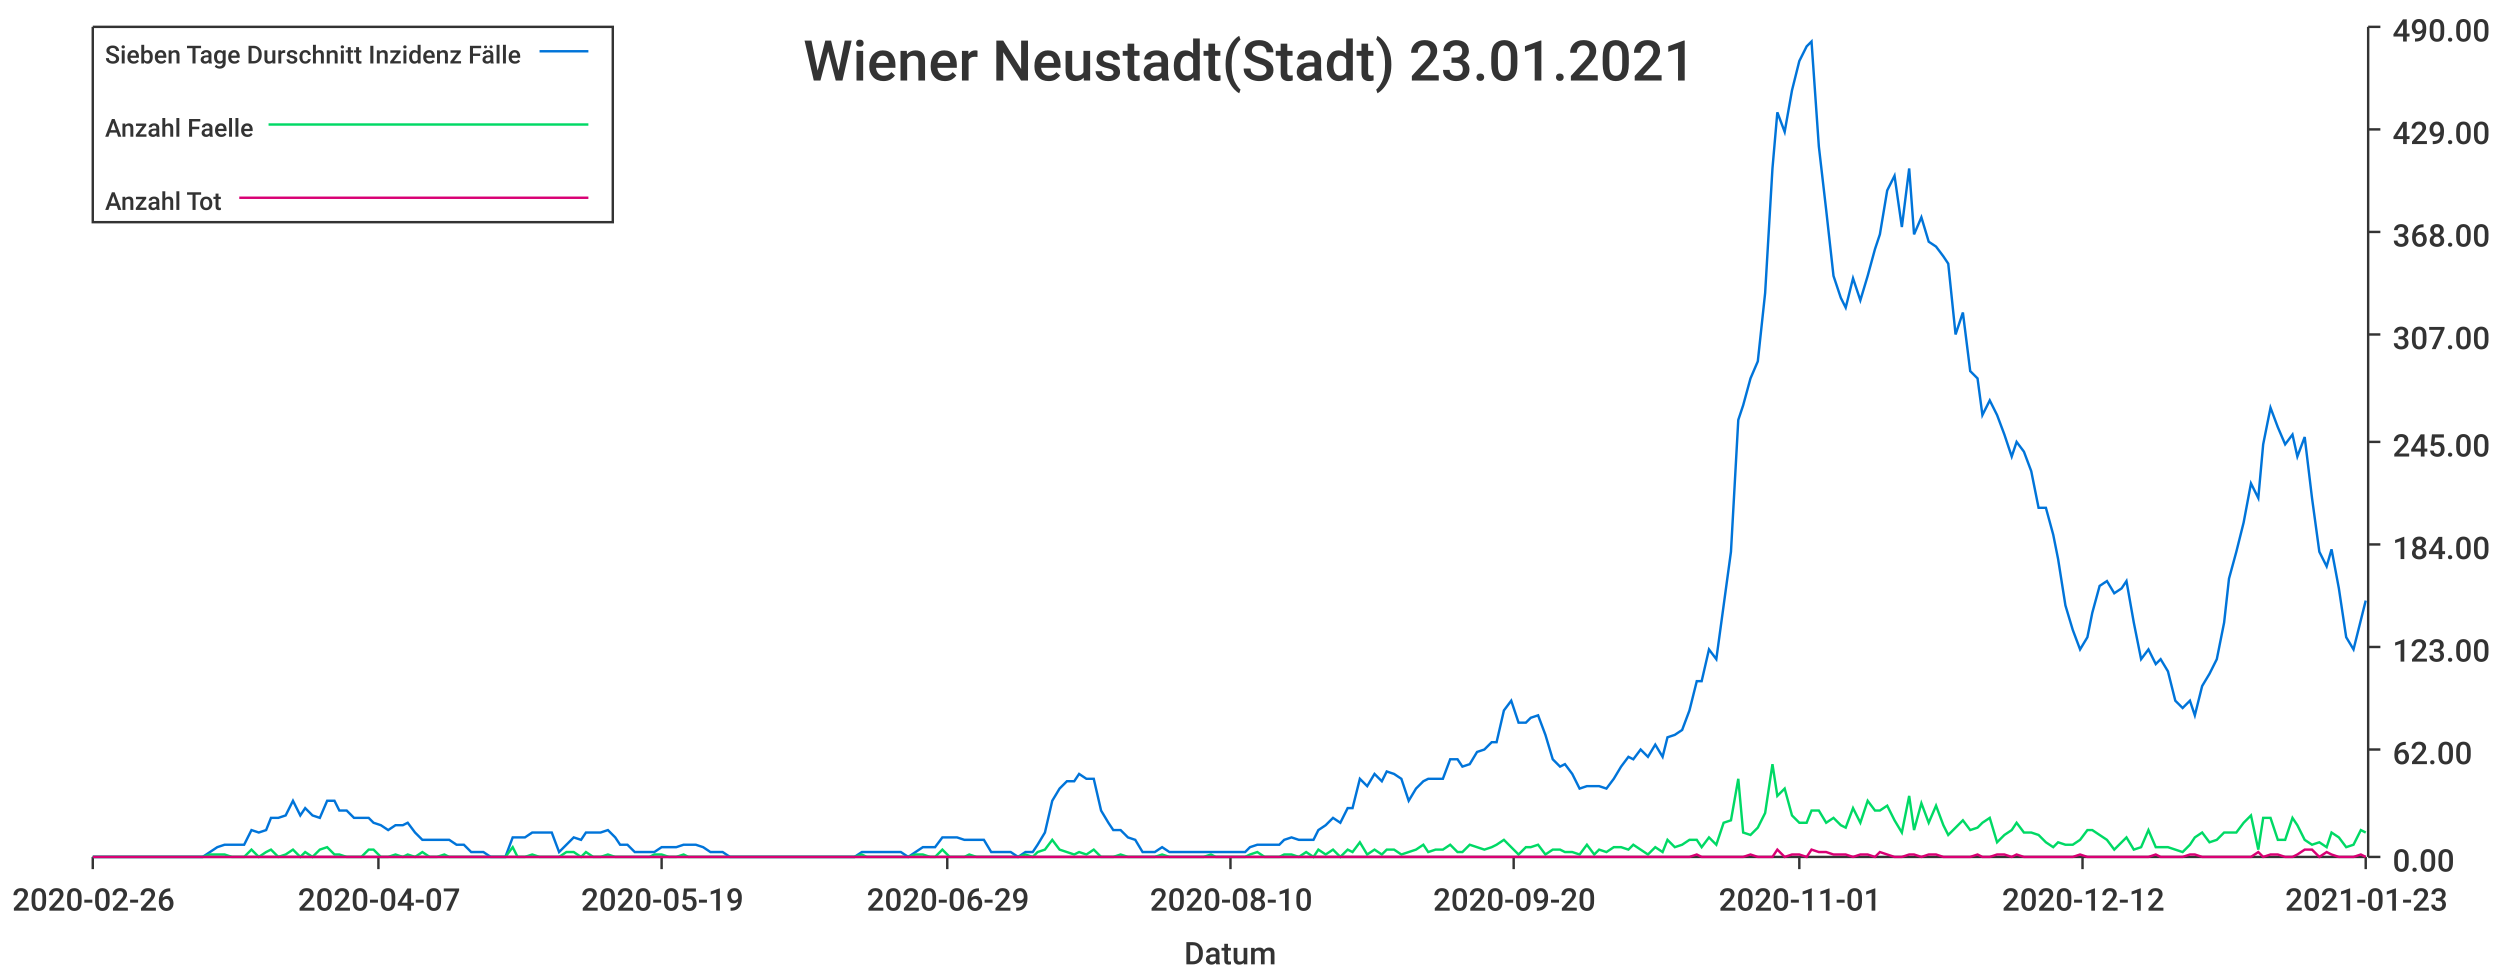
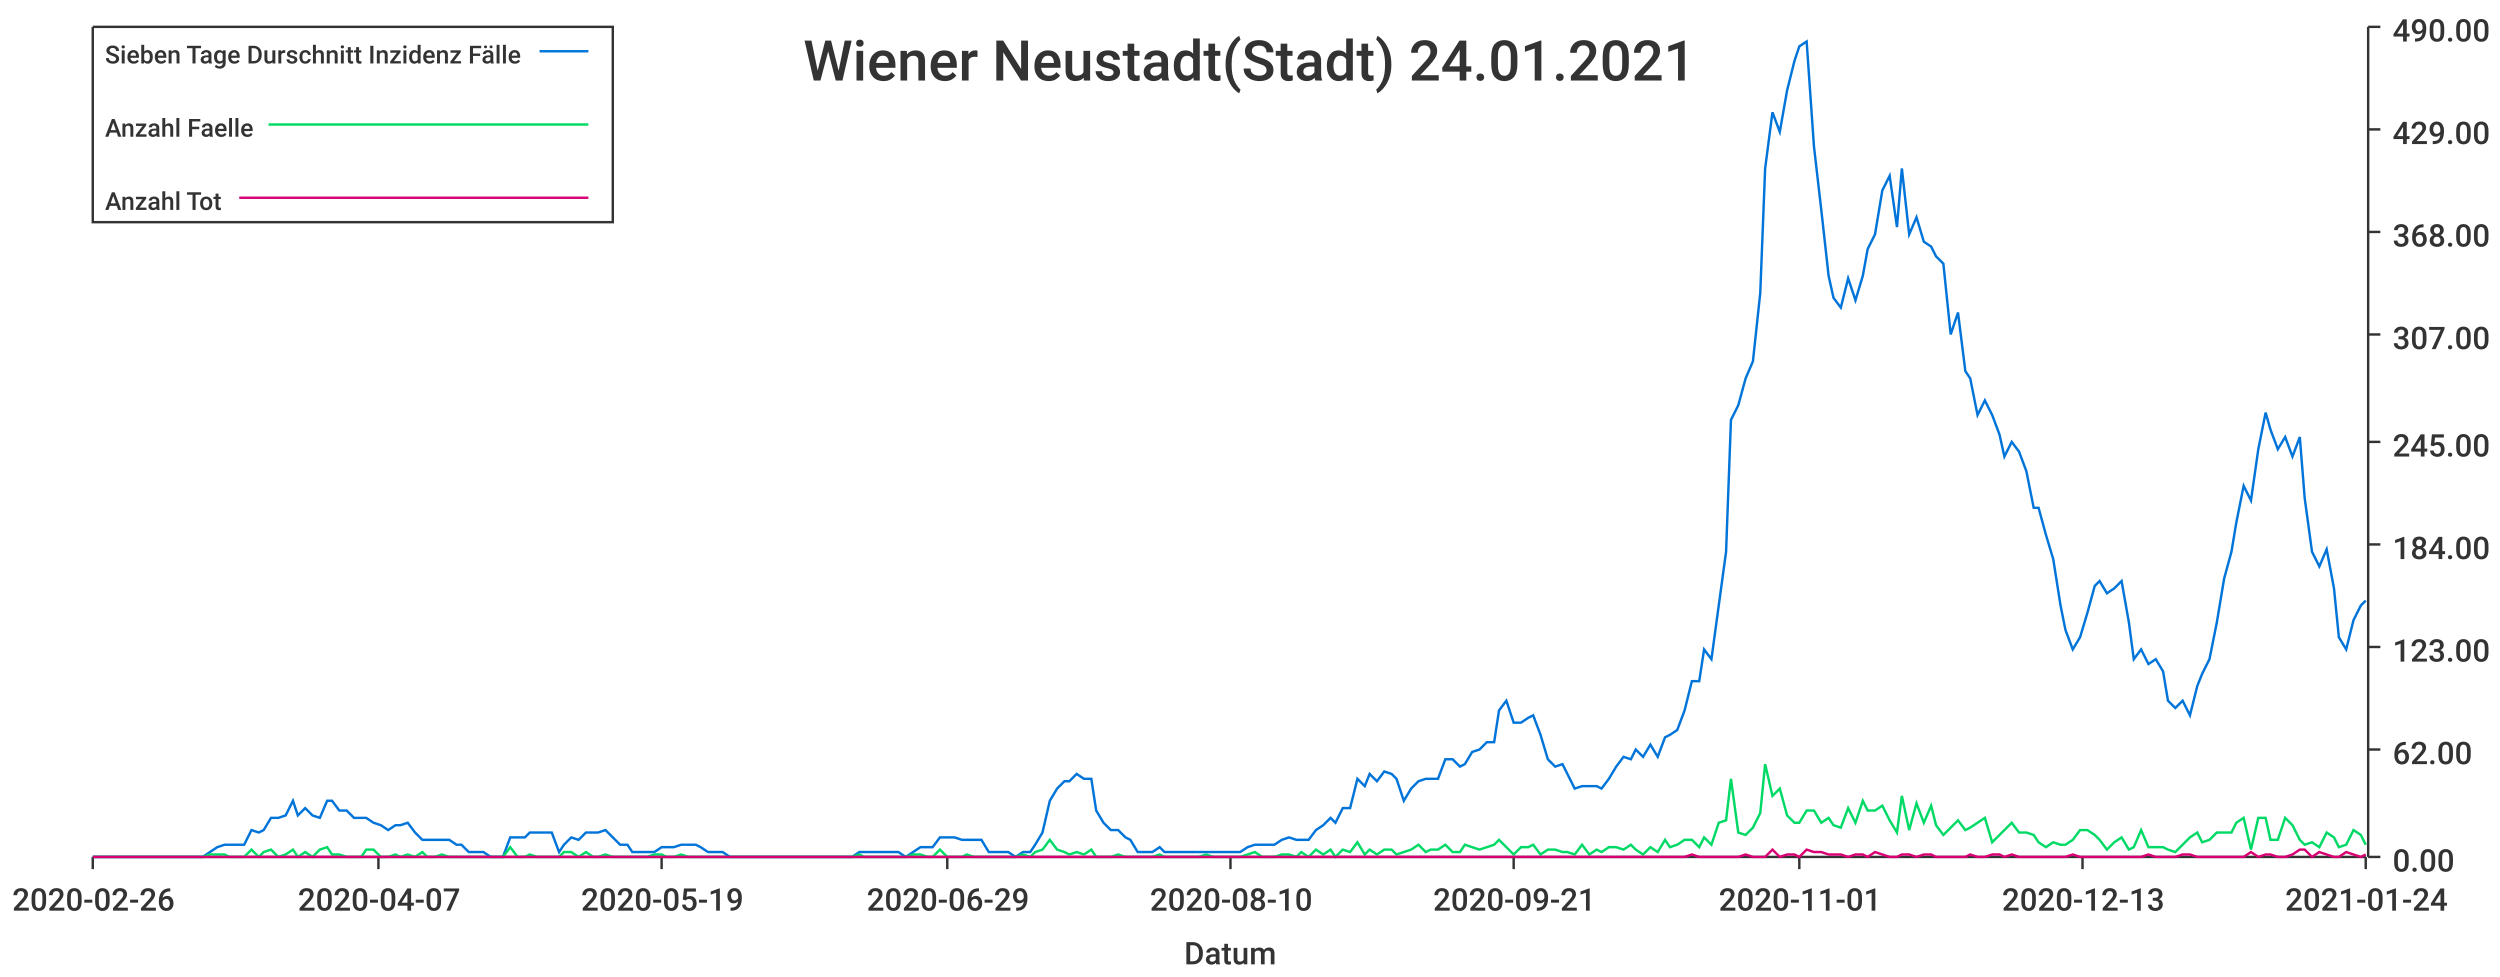
<svg xmlns="http://www.w3.org/2000/svg" width="1024" height="400">\n<path d="M 0 0 L 1024 0 L 1024 400 L 0 400 L 0 0" style="stroke-width:0;stroke:rgba(255,255,255,1.0);fill:rgba(255,255,255,1.0)" />
  <path d="M 38 11 L 969 11 L 969 351 L 38 351 L 38 11" style="stroke-width:0;stroke:rgba(255,255,255,1.0);fill:rgba(255,255,255,1.0)" />
  <path d="M 38 351 L 969 351" style="stroke-width:1;stroke:rgba(51,51,51,1.0);fill:none" />
  <path d="M 38 351 L 38 356" style="stroke-width:1;stroke:rgba(51,51,51,1.0);fill:none" />
  <text x="5" y="373" style="stroke-width:0;stroke:none;fill:rgba(51,51,51,1.0);font-size:12.8px;font-family:'Roboto Medium',sans-serif">2020-02-26</text>
  <path d="M 155 351 L 155 356" style="stroke-width:1;stroke:rgba(51,51,51,1.0);fill:none" />
  <text x="122" y="373" style="stroke-width:0;stroke:none;fill:rgba(51,51,51,1.0);font-size:12.8px;font-family:'Roboto Medium',sans-serif">2020-04-07</text>
  <path d="M 271 351 L 271 356" style="stroke-width:1;stroke:rgba(51,51,51,1.0);fill:none" />
  <text x="238" y="373" style="stroke-width:0;stroke:none;fill:rgba(51,51,51,1.0);font-size:12.8px;font-family:'Roboto Medium',sans-serif">2020-05-19</text>
  <path d="M 388 351 L 388 356" style="stroke-width:1;stroke:rgba(51,51,51,1.0);fill:none" />
  <text x="355" y="373" style="stroke-width:0;stroke:none;fill:rgba(51,51,51,1.0);font-size:12.8px;font-family:'Roboto Medium',sans-serif">2020-06-29</text>
  <path d="M 504 351 L 504 356" style="stroke-width:1;stroke:rgba(51,51,51,1.0);fill:none" />
  <text x="471" y="373" style="stroke-width:0;stroke:none;fill:rgba(51,51,51,1.0);font-size:12.8px;font-family:'Roboto Medium',sans-serif">2020-08-10</text>
  <path d="M 620 351 L 620 356" style="stroke-width:1;stroke:rgba(51,51,51,1.0);fill:none" />
-   <text x="587" y="373" style="stroke-width:0;stroke:none;fill:rgba(51,51,51,1.0);font-size:12.8px;font-family:'Roboto Medium',sans-serif">2020-09-20</text>
+   <text x="587" y="373" style="stroke-width:0;stroke:none;fill:rgba(51,51,51,1.0);font-size:12.8px;font-family:'Roboto Medium',sans-serif">2020-09-21</text>
  <path d="M 737 351 L 737 356" style="stroke-width:1;stroke:rgba(51,51,51,1.0);fill:none" />
  <text x="704" y="373" style="stroke-width:0;stroke:none;fill:rgba(51,51,51,1.0);font-size:12.8px;font-family:'Roboto Medium',sans-serif">2020-11-01</text>
  <path d="M 853 351 L 853 356" style="stroke-width:1;stroke:rgba(51,51,51,1.0);fill:none" />
-   <text x="820" y="373" style="stroke-width:0;stroke:none;fill:rgba(51,51,51,1.0);font-size:12.8px;font-family:'Roboto Medium',sans-serif">2020-12-12</text>
+   <text x="820" y="373" style="stroke-width:0;stroke:none;fill:rgba(51,51,51,1.0);font-size:12.8px;font-family:'Roboto Medium',sans-serif">2020-12-13</text>
  <path d="M 969 351 L 969 356" style="stroke-width:1;stroke:rgba(51,51,51,1.0);fill:none" />
-   <text x="936" y="373" style="stroke-width:0;stroke:none;fill:rgba(51,51,51,1.0);font-size:12.8px;font-family:'Roboto Medium',sans-serif">2021-01-23</text>
+   <text x="936" y="373" style="stroke-width:0;stroke:none;fill:rgba(51,51,51,1.0);font-size:12.8px;font-family:'Roboto Medium',sans-serif">2021-01-24</text>
  <text x="485" y="395" style="stroke-width:0;stroke:none;fill:rgba(51,51,51,1.0);font-size:12.8px;font-family:'Roboto Medium',sans-serif">Datum</text>
  <path d="M 970 351 L 970 11" style="stroke-width:1;stroke:rgba(51,51,51,1.0);fill:none" />
  <path d="M 970 351 L 975 351" style="stroke-width:1;stroke:rgba(51,51,51,1.0);fill:none" />
  <text x="980" y="357" style="stroke-width:0;stroke:none;fill:rgba(51,51,51,1.0);font-size:12.8px;font-family:'Roboto Medium',sans-serif">0.00</text>
  <path d="M 970 307 L 975 307" style="stroke-width:1;stroke:rgba(51,51,51,1.0);fill:none" />
  <text x="980" y="313" style="stroke-width:0;stroke:none;fill:rgba(51,51,51,1.0);font-size:12.8px;font-family:'Roboto Medium',sans-serif">62.00</text>
  <path d="M 970 265 L 975 265" style="stroke-width:1;stroke:rgba(51,51,51,1.0);fill:none" />
  <text x="980" y="271" style="stroke-width:0;stroke:none;fill:rgba(51,51,51,1.0);font-size:12.8px;font-family:'Roboto Medium',sans-serif">123.00</text>
  <path d="M 970 223 L 975 223" style="stroke-width:1;stroke:rgba(51,51,51,1.0);fill:none" />
  <text x="980" y="229" style="stroke-width:0;stroke:none;fill:rgba(51,51,51,1.0);font-size:12.8px;font-family:'Roboto Medium',sans-serif">184.00</text>
  <path d="M 970 181 L 975 181" style="stroke-width:1;stroke:rgba(51,51,51,1.0);fill:none" />
  <text x="980" y="187" style="stroke-width:0;stroke:none;fill:rgba(51,51,51,1.0);font-size:12.8px;font-family:'Roboto Medium',sans-serif">245.00</text>
  <path d="M 970 137 L 975 137" style="stroke-width:1;stroke:rgba(51,51,51,1.0);fill:none" />
  <text x="980" y="143" style="stroke-width:0;stroke:none;fill:rgba(51,51,51,1.0);font-size:12.8px;font-family:'Roboto Medium',sans-serif">307.00</text>
  <path d="M 970 95 L 975 95" style="stroke-width:1;stroke:rgba(51,51,51,1.0);fill:none" />
  <text x="980" y="101" style="stroke-width:0;stroke:none;fill:rgba(51,51,51,1.0);font-size:12.8px;font-family:'Roboto Medium',sans-serif">368.00</text>
  <path d="M 970 53 L 975 53" style="stroke-width:1;stroke:rgba(51,51,51,1.0);fill:none" />
  <text x="980" y="59" style="stroke-width:0;stroke:none;fill:rgba(51,51,51,1.0);font-size:12.8px;font-family:'Roboto Medium',sans-serif">429.00</text>
  <path d="M 970 11 L 975 11" style="stroke-width:1;stroke:rgba(51,51,51,1.0);fill:none" />
  <text x="980" y="17" style="stroke-width:0;stroke:none;fill:rgba(51,51,51,1.0);font-size:12.8px;font-family:'Roboto Medium',sans-serif">490.00</text>
-   <path d="M 38 351 L 41 351 L 44 351 L 47 351 L 50 351 L 53 351 L 55 351 L 58 351 L 61 351 L 64 351 L 67 351 L 69 351 L 72 351 L 75 351 L 78 351 L 81 351 L 83 351 L 86 349 L 89 347 L 92 346 L 95 346 L 97 346 L 100 346 L 103 340 L 106 341 L 109 340 L 111 335 L 114 335 L 117 334 L 120 328 L 123 334 L 125 331 L 128 334 L 131 335 L 134 328 L 137 328 L 139 332 L 142 332 L 145 335 L 148 335 L 151 335 L 153 337 L 156 338 L 159 340 L 162 338 L 165 338 L 167 337 L 170 341 L 173 344 L 176 344 L 179 344 L 182 344 L 184 344 L 187 346 L 190 346 L 193 349 L 196 349 L 198 349 L 201 351 L 204 351 L 207 351 L 210 343 L 212 343 L 215 343 L 218 341 L 221 341 L 224 341 L 226 341 L 229 349 L 232 346 L 235 343 L 238 344 L 240 341 L 243 341 L 246 341 L 249 340 L 252 343 L 254 346 L 257 346 L 260 349 L 263 349 L 266 349 L 268 349 L 271 347 L 274 347 L 277 347 L 280 346 L 282 346 L 285 346 L 288 347 L 291 349 L 294 349 L 296 349 L 299 351 L 302 351 L 305 351 L 308 351 L 311 351 L 313 351 L 316 351 L 319 351 L 322 351 L 325 351 L 327 351 L 330 351 L 333 351 L 336 351 L 339 351 L 341 351 L 344 351 L 347 351 L 350 351 L 353 349 L 355 349 L 358 349 L 361 349 L 364 349 L 367 349 L 369 349 L 372 351 L 375 349 L 378 347 L 381 347 L 383 347 L 386 343 L 389 343 L 392 343 L 395 344 L 397 344 L 400 344 L 403 344 L 406 349 L 409 349 L 411 349 L 414 349 L 417 351 L 420 349 L 423 349 L 425 346 L 428 341 L 431 328 L 434 323 L 437 320 L 440 320 L 442 317 L 445 319 L 448 319 L 451 332 L 454 337 L 456 340 L 459 340 L 462 343 L 465 344 L 468 349 L 470 349 L 473 349 L 476 347 L 479 349 L 482 349 L 484 349 L 487 349 L 490 349 L 493 349 L 496 349 L 498 349 L 501 349 L 504 349 L 507 349 L 510 349 L 512 347 L 515 346 L 518 346 L 521 346 L 524 346 L 526 344 L 529 343 L 532 344 L 535 344 L 538 344 L 540 340 L 543 338 L 546 335 L 549 337 L 552 331 L 554 331 L 557 319 L 560 322 L 563 317 L 566 320 L 568 316 L 571 317 L 574 319 L 577 328 L 580 323 L 583 320 L 585 319 L 588 319 L 591 319 L 594 311 L 597 311 L 599 314 L 602 313 L 605 308 L 608 307 L 611 304 L 613 304 L 616 291 L 619 287 L 622 296 L 625 296 L 627 294 L 630 293 L 633 301 L 636 311 L 639 314 L 641 313 L 644 317 L 647 323 L 650 322 L 653 322 L 655 322 L 658 323 L 661 319 L 664 314 L 667 310 L 669 311 L 672 307 L 675 310 L 678 305 L 681 310 L 683 302 L 686 301 L 689 299 L 692 291 L 695 279 L 697 279 L 700 266 L 703 270 L 706 248 L 709 226 L 712 172 L 714 166 L 717 155 L 720 148 L 723 120 L 726 69 L 728 46 L 731 54 L 734 37 L 737 25 L 740 19 L 742 17 L 745 60 L 748 86 L 751 113 L 754 122 L 756 126 L 759 114 L 762 123 L 765 113 L 768 102 L 770 96 L 773 78 L 776 72 L 779 93 L 782 69 L 784 96 L 787 89 L 790 99 L 793 101 L 796 105 L 798 108 L 801 137 L 804 128 L 807 152 L 810 155 L 812 170 L 815 164 L 818 170 L 821 178 L 824 187 L 826 181 L 829 185 L 832 193 L 835 208 L 838 208 L 841 219 L 843 229 L 846 248 L 849 258 L 852 266 L 855 261 L 857 251 L 860 240 L 863 238 L 866 243 L 869 241 L 871 238 L 874 255 L 877 270 L 880 266 L 883 272 L 885 270 L 888 275 L 891 287 L 894 290 L 897 287 L 899 293 L 902 281 L 905 276 L 908 270 L 911 255 L 913 237 L 916 226 L 919 214 L 922 198 L 925 204 L 927 182 L 930 167 L 933 175 L 936 182 L 939 178 L 941 187 L 944 179 L 947 204 L 950 226 L 953 232 L 955 225 L 958 241 L 961 261 L 964 266 L 967 254 L 969 246" style="stroke-width:1;stroke:rgba(0,116,217,1.0);fill:none" />
-   <path d="M 38 351 L 41 351 L 44 351 L 47 351 L 50 351 L 53 351 L 55 351 L 58 351 L 61 351 L 64 351 L 67 351 L 69 351 L 72 351 L 75 351 L 78 351 L 81 351 L 83 351 L 86 350 L 89 350 L 92 350 L 95 351 L 97 351 L 100 351 L 103 348 L 106 351 L 109 349 L 111 348 L 114 351 L 117 350 L 120 348 L 123 351 L 125 349 L 128 351 L 131 348 L 134 347 L 137 350 L 139 350 L 142 351 L 145 351 L 148 351 L 151 348 L 153 348 L 156 351 L 159 351 L 162 350 L 165 351 L 167 350 L 170 351 L 173 349 L 176 351 L 179 351 L 182 350 L 184 351 L 187 351 L 190 351 L 193 351 L 196 351 L 198 351 L 201 351 L 204 351 L 207 351 L 210 347 L 212 351 L 215 351 L 218 350 L 221 351 L 224 351 L 226 351 L 229 351 L 232 349 L 235 349 L 238 351 L 240 349 L 243 351 L 246 351 L 249 350 L 252 351 L 254 351 L 257 351 L 260 351 L 263 351 L 266 351 L 268 350 L 271 350 L 274 351 L 277 351 L 280 350 L 282 351 L 285 351 L 288 351 L 291 351 L 294 351 L 296 351 L 299 351 L 302 351 L 305 351 L 308 351 L 311 351 L 313 351 L 316 351 L 319 351 L 322 351 L 325 351 L 327 351 L 330 351 L 333 351 L 336 351 L 339 351 L 341 351 L 344 351 L 347 351 L 350 351 L 353 350 L 355 351 L 358 351 L 361 351 L 364 351 L 367 351 L 369 351 L 372 351 L 375 350 L 378 350 L 381 351 L 383 351 L 386 348 L 389 351 L 392 351 L 395 351 L 397 350 L 400 351 L 403 351 L 406 351 L 409 351 L 411 351 L 414 351 L 417 351 L 420 350 L 423 351 L 425 349 L 428 348 L 431 344 L 434 348 L 437 349 L 440 350 L 442 349 L 445 350 L 448 348 L 451 351 L 454 351 L 456 351 L 459 350 L 462 351 L 465 351 L 468 351 L 470 351 L 473 351 L 476 350 L 479 351 L 482 351 L 484 351 L 487 351 L 490 351 L 493 351 L 496 350 L 498 351 L 501 351 L 504 351 L 507 351 L 510 351 L 512 350 L 515 349 L 518 351 L 521 351 L 524 351 L 526 350 L 529 350 L 532 351 L 535 349 L 538 351 L 540 348 L 543 350 L 546 348 L 549 351 L 552 348 L 554 349 L 557 345 L 560 350 L 563 348 L 566 350 L 568 348 L 571 348 L 574 350 L 577 349 L 580 348 L 583 346 L 585 349 L 588 348 L 591 348 L 594 346 L 597 349 L 599 349 L 602 346 L 605 347 L 608 348 L 611 347 L 613 346 L 616 344 L 619 347 L 622 350 L 625 347 L 627 347 L 630 346 L 633 350 L 636 348 L 639 348 L 641 349 L 644 349 L 647 350 L 650 346 L 653 350 L 655 348 L 658 349 L 661 347 L 664 347 L 667 348 L 669 346 L 672 348 L 675 350 L 678 347 L 681 349 L 683 344 L 686 347 L 689 346 L 692 344 L 695 344 L 697 347 L 700 343 L 703 346 L 706 337 L 709 336 L 712 319 L 714 341 L 717 342 L 720 339 L 723 333 L 726 313 L 728 326 L 731 323 L 734 334 L 737 337 L 740 337 L 742 332 L 745 332 L 748 337 L 751 335 L 754 338 L 756 339 L 759 331 L 762 337 L 765 328 L 768 332 L 770 332 L 773 330 L 776 336 L 779 341 L 782 326 L 784 340 L 787 329 L 790 337 L 793 330 L 796 338 L 798 342 L 801 339 L 804 336 L 807 340 L 810 339 L 812 337 L 815 335 L 818 345 L 821 342 L 824 340 L 826 337 L 829 341 L 832 341 L 835 342 L 838 345 L 841 347 L 843 345 L 846 346 L 849 346 L 852 344 L 855 340 L 857 340 L 860 342 L 863 344 L 866 348 L 869 345 L 871 343 L 874 348 L 877 347 L 880 340 L 883 347 L 885 347 L 888 347 L 891 348 L 894 349 L 897 346 L 899 343 L 902 341 L 905 345 L 908 344 L 911 341 L 913 341 L 916 341 L 919 337 L 922 334 L 925 348 L 927 335 L 930 335 L 933 344 L 936 344 L 939 335 L 941 338 L 944 344 L 947 346 L 950 345 L 953 347 L 955 341 L 958 343 L 961 347 L 964 346 L 967 340 L 969 341" style="stroke-width:1;stroke:rgba(0,217,101,1.0);fill:none" />
-   <path d="M 38 351 L 41 351 L 44 351 L 47 351 L 50 351 L 53 351 L 55 351 L 58 351 L 61 351 L 64 351 L 67 351 L 69 351 L 72 351 L 75 351 L 78 351 L 81 351 L 83 351 L 86 351 L 89 351 L 92 351 L 95 351 L 97 351 L 100 351 L 103 351 L 106 351 L 109 351 L 111 351 L 114 351 L 117 351 L 120 351 L 123 351 L 125 351 L 128 351 L 131 351 L 134 351 L 137 351 L 139 351 L 142 351 L 145 351 L 148 351 L 151 351 L 153 351 L 156 351 L 159 351 L 162 351 L 165 351 L 167 351 L 170 351 L 173 351 L 176 351 L 179 351 L 182 351 L 184 351 L 187 351 L 190 351 L 193 351 L 196 351 L 198 351 L 201 351 L 204 351 L 207 351 L 210 351 L 212 351 L 215 351 L 218 351 L 221 351 L 224 351 L 226 351 L 229 351 L 232 351 L 235 351 L 238 351 L 240 351 L 243 351 L 246 351 L 249 351 L 252 351 L 254 351 L 257 351 L 260 351 L 263 351 L 266 351 L 268 351 L 271 351 L 274 351 L 277 351 L 280 351 L 282 351 L 285 351 L 288 351 L 291 351 L 294 351 L 296 351 L 299 351 L 302 351 L 305 351 L 308 351 L 311 351 L 313 351 L 316 351 L 319 351 L 322 351 L 325 351 L 327 351 L 330 351 L 333 351 L 336 351 L 339 351 L 341 351 L 344 351 L 347 351 L 350 351 L 353 351 L 355 351 L 358 351 L 361 351 L 364 351 L 367 351 L 369 351 L 372 351 L 375 351 L 378 351 L 381 351 L 383 351 L 386 351 L 389 351 L 392 351 L 395 351 L 397 351 L 400 351 L 403 351 L 406 351 L 409 351 L 411 351 L 414 351 L 417 351 L 420 351 L 423 351 L 425 351 L 428 351 L 431 351 L 434 351 L 437 351 L 440 351 L 442 351 L 445 351 L 448 351 L 451 351 L 454 351 L 456 351 L 459 351 L 462 351 L 465 351 L 468 351 L 470 351 L 473 351 L 476 351 L 479 351 L 482 351 L 484 351 L 487 351 L 490 351 L 493 351 L 496 351 L 498 351 L 501 351 L 504 351 L 507 351 L 510 351 L 512 351 L 515 351 L 518 351 L 521 351 L 524 351 L 526 351 L 529 351 L 532 351 L 535 351 L 538 351 L 540 351 L 543 351 L 546 351 L 549 351 L 552 351 L 554 351 L 557 351 L 560 351 L 563 351 L 566 351 L 568 351 L 571 351 L 574 351 L 577 351 L 580 351 L 583 351 L 585 351 L 588 351 L 591 351 L 594 351 L 597 351 L 599 351 L 602 351 L 605 351 L 608 351 L 611 351 L 613 351 L 616 351 L 619 351 L 622 351 L 625 351 L 627 351 L 630 351 L 633 351 L 636 351 L 639 351 L 641 351 L 644 351 L 647 351 L 650 351 L 653 351 L 655 351 L 658 351 L 661 351 L 664 351 L 667 351 L 669 351 L 672 351 L 675 351 L 678 351 L 681 351 L 683 351 L 686 351 L 689 351 L 692 351 L 695 350 L 697 351 L 700 351 L 703 351 L 706 351 L 709 351 L 712 351 L 714 351 L 717 350 L 720 351 L 723 351 L 726 351 L 728 348 L 731 351 L 734 350 L 737 350 L 740 351 L 742 348 L 745 349 L 748 349 L 751 350 L 754 350 L 756 350 L 759 351 L 762 350 L 765 350 L 768 351 L 770 349 L 773 350 L 776 351 L 779 351 L 782 350 L 784 350 L 787 351 L 790 350 L 793 350 L 796 351 L 798 351 L 801 351 L 804 351 L 807 351 L 810 350 L 812 351 L 815 351 L 818 350 L 821 350 L 824 351 L 826 350 L 829 351 L 832 351 L 835 351 L 838 351 L 841 351 L 843 351 L 846 351 L 849 351 L 852 350 L 855 351 L 857 351 L 860 351 L 863 351 L 866 351 L 869 351 L 871 351 L 874 351 L 877 351 L 880 351 L 883 350 L 885 351 L 888 351 L 891 351 L 894 351 L 897 350 L 899 350 L 902 351 L 905 351 L 908 351 L 911 351 L 913 351 L 916 351 L 919 351 L 922 351 L 925 349 L 927 351 L 930 350 L 933 350 L 936 351 L 939 351 L 941 350 L 944 348 L 947 348 L 950 351 L 953 349 L 955 350 L 958 351 L 961 351 L 964 351 L 967 350 L 969 351" style="stroke-width:1;stroke:rgba(217,0,116,1.0);fill:none" />
-   <text x="329" y="33" style="stroke-width:0;stroke:none;fill:rgba(51,51,51,1.0);font-size:23.0px;font-family:'Roboto Medium',sans-serif">Wiener Neustadt(Stadt) 23.01.2021</text>
+   <path d="M 38 351 L 41 351 L 44 351 L 47 351 L 50 351 L 52 351 L 55 351 L 58 351 L 61 351 L 64 351 L 66 351 L 69 351 L 72 351 L 75 351 L 78 351 L 80 351 L 83 351 L 86 349 L 89 347 L 92 346 L 94 346 L 97 346 L 100 346 L 103 340 L 106 341 L 108 340 L 111 335 L 114 335 L 117 334 L 120 328 L 122 334 L 125 331 L 128 334 L 131 335 L 134 328 L 136 328 L 139 332 L 142 332 L 145 335 L 148 335 L 150 335 L 153 337 L 156 338 L 159 340 L 162 338 L 164 338 L 167 337 L 170 341 L 173 344 L 175 344 L 178 344 L 181 344 L 184 344 L 187 346 L 189 346 L 192 349 L 195 349 L 198 349 L 201 351 L 203 351 L 206 351 L 209 343 L 212 343 L 215 343 L 217 341 L 220 341 L 223 341 L 226 341 L 229 349 L 231 346 L 234 343 L 237 344 L 240 341 L 243 341 L 245 341 L 248 340 L 251 343 L 254 346 L 257 346 L 259 349 L 262 349 L 265 349 L 268 349 L 271 347 L 273 347 L 276 347 L 279 346 L 282 346 L 285 346 L 287 347 L 290 349 L 293 349 L 296 349 L 299 351 L 301 351 L 304 351 L 307 351 L 310 351 L 312 351 L 315 351 L 318 351 L 321 351 L 324 351 L 326 351 L 329 351 L 332 351 L 335 351 L 338 351 L 340 351 L 343 351 L 346 351 L 349 351 L 352 349 L 354 349 L 357 349 L 360 349 L 363 349 L 366 349 L 368 349 L 371 351 L 374 349 L 377 347 L 380 347 L 382 347 L 385 343 L 388 343 L 391 343 L 394 344 L 396 344 L 399 344 L 402 344 L 405 349 L 408 349 L 410 349 L 413 349 L 416 351 L 419 349 L 422 349 L 424 346 L 427 341 L 430 328 L 433 323 L 436 320 L 438 320 L 441 317 L 444 319 L 447 319 L 449 332 L 452 337 L 455 340 L 458 340 L 461 343 L 463 344 L 466 349 L 469 349 L 472 349 L 475 347 L 477 349 L 480 349 L 483 349 L 486 349 L 489 349 L 491 349 L 494 349 L 497 349 L 500 349 L 503 349 L 505 349 L 508 349 L 511 347 L 514 346 L 517 346 L 519 346 L 522 346 L 525 344 L 528 343 L 531 344 L 533 344 L 536 344 L 539 340 L 542 338 L 545 335 L 547 337 L 550 331 L 553 331 L 556 319 L 559 322 L 561 317 L 564 320 L 567 316 L 570 317 L 572 319 L 575 328 L 578 323 L 581 320 L 584 319 L 586 319 L 589 319 L 592 311 L 595 311 L 598 314 L 600 313 L 603 308 L 606 307 L 609 304 L 612 304 L 614 291 L 617 287 L 620 296 L 623 296 L 626 294 L 628 293 L 631 301 L 634 311 L 637 314 L 640 313 L 642 317 L 645 323 L 648 322 L 651 322 L 654 322 L 656 323 L 659 319 L 662 314 L 665 310 L 668 311 L 670 307 L 673 310 L 676 305 L 679 310 L 682 302 L 684 301 L 687 299 L 690 291 L 693 279 L 696 279 L 698 266 L 701 270 L 704 248 L 707 226 L 709 172 L 712 166 L 715 155 L 718 148 L 721 120 L 723 69 L 726 46 L 729 54 L 732 37 L 735 25 L 737 19 L 740 17 L 743 60 L 746 86 L 749 113 L 751 122 L 754 126 L 757 114 L 760 123 L 763 113 L 765 102 L 768 96 L 771 78 L 774 72 L 777 93 L 779 69 L 782 96 L 785 89 L 788 99 L 791 101 L 793 105 L 796 108 L 799 137 L 802 128 L 805 152 L 807 155 L 810 170 L 813 164 L 816 170 L 819 178 L 821 187 L 824 181 L 827 185 L 830 193 L 833 208 L 835 208 L 838 219 L 841 229 L 844 248 L 846 258 L 849 266 L 852 261 L 855 251 L 858 240 L 860 238 L 863 243 L 866 241 L 869 238 L 872 255 L 874 270 L 877 266 L 880 272 L 883 270 L 886 275 L 888 287 L 891 290 L 894 287 L 897 293 L 900 281 L 902 276 L 905 270 L 908 255 L 911 237 L 914 226 L 916 214 L 919 199 L 922 205 L 925 184 L 928 169 L 930 176 L 933 184 L 936 179 L 939 187 L 942 179 L 944 204 L 947 226 L 950 232 L 953 225 L 956 241 L 958 261 L 961 266 L 964 254 L 967 248 L 969 246" style="stroke-width:1;stroke:rgba(0,116,217,1.0);fill:none" />
+   <path d="M 38 351 L 41 351 L 44 351 L 47 351 L 50 351 L 52 351 L 55 351 L 58 351 L 61 351 L 64 351 L 66 351 L 69 351 L 72 351 L 75 351 L 78 351 L 80 351 L 83 351 L 86 350 L 89 350 L 92 350 L 94 351 L 97 351 L 100 351 L 103 348 L 106 351 L 108 349 L 111 348 L 114 351 L 117 350 L 120 348 L 122 351 L 125 349 L 128 351 L 131 348 L 134 347 L 136 350 L 139 350 L 142 351 L 145 351 L 148 351 L 150 348 L 153 348 L 156 351 L 159 351 L 162 350 L 164 351 L 167 350 L 170 351 L 173 349 L 175 351 L 178 351 L 181 350 L 184 351 L 187 351 L 189 351 L 192 351 L 195 351 L 198 351 L 201 351 L 203 351 L 206 351 L 209 347 L 212 351 L 215 351 L 217 350 L 220 351 L 223 351 L 226 351 L 229 351 L 231 349 L 234 349 L 237 351 L 240 349 L 243 351 L 245 351 L 248 350 L 251 351 L 254 351 L 257 351 L 259 351 L 262 351 L 265 351 L 268 350 L 271 350 L 273 351 L 276 351 L 279 350 L 282 351 L 285 351 L 287 351 L 290 351 L 293 351 L 296 351 L 299 351 L 301 351 L 304 351 L 307 351 L 310 351 L 312 351 L 315 351 L 318 351 L 321 351 L 324 351 L 326 351 L 329 351 L 332 351 L 335 351 L 338 351 L 340 351 L 343 351 L 346 351 L 349 351 L 352 350 L 354 351 L 357 351 L 360 351 L 363 351 L 366 351 L 368 351 L 371 351 L 374 350 L 377 350 L 380 351 L 382 351 L 385 348 L 388 351 L 391 351 L 394 351 L 396 350 L 399 351 L 402 351 L 405 351 L 408 351 L 410 351 L 413 351 L 416 351 L 419 350 L 422 351 L 424 349 L 427 348 L 430 344 L 433 348 L 436 349 L 438 350 L 441 349 L 444 350 L 447 348 L 449 351 L 452 351 L 455 351 L 458 350 L 461 351 L 463 351 L 466 351 L 469 351 L 472 351 L 475 350 L 477 351 L 480 351 L 483 351 L 486 351 L 489 351 L 491 351 L 494 350 L 497 351 L 500 351 L 503 351 L 505 351 L 508 351 L 511 350 L 514 349 L 517 351 L 519 351 L 522 351 L 525 350 L 528 350 L 531 351 L 533 349 L 536 351 L 539 348 L 542 350 L 545 348 L 547 351 L 550 348 L 553 349 L 556 345 L 559 350 L 561 348 L 564 350 L 567 348 L 570 348 L 572 350 L 575 349 L 578 348 L 581 346 L 584 349 L 586 348 L 589 348 L 592 346 L 595 349 L 598 349 L 600 346 L 603 347 L 606 348 L 609 347 L 612 346 L 614 344 L 617 347 L 620 350 L 623 347 L 626 347 L 628 346 L 631 350 L 634 348 L 637 348 L 640 349 L 642 349 L 645 350 L 648 346 L 651 350 L 654 348 L 656 349 L 659 347 L 662 347 L 665 348 L 668 346 L 670 348 L 673 350 L 676 347 L 679 349 L 682 344 L 684 347 L 687 346 L 690 344 L 693 344 L 696 347 L 698 343 L 701 346 L 704 337 L 707 336 L 709 319 L 712 341 L 715 342 L 718 339 L 721 333 L 723 313 L 726 326 L 729 323 L 732 334 L 735 337 L 737 337 L 740 332 L 743 332 L 746 337 L 749 335 L 751 338 L 754 339 L 757 331 L 760 337 L 763 328 L 765 332 L 768 332 L 771 330 L 774 336 L 777 341 L 779 326 L 782 340 L 785 329 L 788 337 L 791 330 L 793 338 L 796 342 L 799 339 L 802 336 L 805 340 L 807 339 L 810 337 L 813 335 L 816 345 L 819 342 L 821 340 L 824 337 L 827 341 L 830 341 L 833 342 L 835 345 L 838 347 L 841 345 L 844 346 L 846 346 L 849 344 L 852 340 L 855 340 L 858 342 L 860 344 L 863 348 L 866 345 L 869 343 L 872 348 L 874 347 L 877 340 L 880 347 L 883 347 L 886 347 L 888 348 L 891 349 L 894 346 L 897 343 L 900 341 L 902 345 L 905 344 L 908 341 L 911 341 L 914 341 L 916 337 L 919 335 L 922 348 L 925 335 L 928 335 L 930 344 L 933 344 L 936 335 L 939 338 L 942 344 L 944 346 L 947 345 L 950 347 L 953 341 L 956 343 L 958 347 L 961 346 L 964 340 L 967 342 L 969 346" style="stroke-width:1;stroke:rgba(0,217,101,1.0);fill:none" />
+   <path d="M 38 351 L 41 351 L 44 351 L 47 351 L 50 351 L 52 351 L 55 351 L 58 351 L 61 351 L 64 351 L 66 351 L 69 351 L 72 351 L 75 351 L 78 351 L 80 351 L 83 351 L 86 351 L 89 351 L 92 351 L 94 351 L 97 351 L 100 351 L 103 351 L 106 351 L 108 351 L 111 351 L 114 351 L 117 351 L 120 351 L 122 351 L 125 351 L 128 351 L 131 351 L 134 351 L 136 351 L 139 351 L 142 351 L 145 351 L 148 351 L 150 351 L 153 351 L 156 351 L 159 351 L 162 351 L 164 351 L 167 351 L 170 351 L 173 351 L 175 351 L 178 351 L 181 351 L 184 351 L 187 351 L 189 351 L 192 351 L 195 351 L 198 351 L 201 351 L 203 351 L 206 351 L 209 351 L 212 351 L 215 351 L 217 351 L 220 351 L 223 351 L 226 351 L 229 351 L 231 351 L 234 351 L 237 351 L 240 351 L 243 351 L 245 351 L 248 351 L 251 351 L 254 351 L 257 351 L 259 351 L 262 351 L 265 351 L 268 351 L 271 351 L 273 351 L 276 351 L 279 351 L 282 351 L 285 351 L 287 351 L 290 351 L 293 351 L 296 351 L 299 351 L 301 351 L 304 351 L 307 351 L 310 351 L 312 351 L 315 351 L 318 351 L 321 351 L 324 351 L 326 351 L 329 351 L 332 351 L 335 351 L 338 351 L 340 351 L 343 351 L 346 351 L 349 351 L 352 351 L 354 351 L 357 351 L 360 351 L 363 351 L 366 351 L 368 351 L 371 351 L 374 351 L 377 351 L 380 351 L 382 351 L 385 351 L 388 351 L 391 351 L 394 351 L 396 351 L 399 351 L 402 351 L 405 351 L 408 351 L 410 351 L 413 351 L 416 351 L 419 351 L 422 351 L 424 351 L 427 351 L 430 351 L 433 351 L 436 351 L 438 351 L 441 351 L 444 351 L 447 351 L 449 351 L 452 351 L 455 351 L 458 351 L 461 351 L 463 351 L 466 351 L 469 351 L 472 351 L 475 351 L 477 351 L 480 351 L 483 351 L 486 351 L 489 351 L 491 351 L 494 351 L 497 351 L 500 351 L 503 351 L 505 351 L 508 351 L 511 351 L 514 351 L 517 351 L 519 351 L 522 351 L 525 351 L 528 351 L 531 351 L 533 351 L 536 351 L 539 351 L 542 351 L 545 351 L 547 351 L 550 351 L 553 351 L 556 351 L 559 351 L 561 351 L 564 351 L 567 351 L 570 351 L 572 351 L 575 351 L 578 351 L 581 351 L 584 351 L 586 351 L 589 351 L 592 351 L 595 351 L 598 351 L 600 351 L 603 351 L 606 351 L 609 351 L 612 351 L 614 351 L 617 351 L 620 351 L 623 351 L 626 351 L 628 351 L 631 351 L 634 351 L 637 351 L 640 351 L 642 351 L 645 351 L 648 351 L 651 351 L 654 351 L 656 351 L 659 351 L 662 351 L 665 351 L 668 351 L 670 351 L 673 351 L 676 351 L 679 351 L 682 351 L 684 351 L 687 351 L 690 351 L 693 350 L 696 351 L 698 351 L 701 351 L 704 351 L 707 351 L 709 351 L 712 351 L 715 350 L 718 351 L 721 351 L 723 351 L 726 348 L 729 351 L 732 350 L 735 350 L 737 351 L 740 348 L 743 349 L 746 349 L 749 350 L 751 350 L 754 350 L 757 351 L 760 350 L 763 350 L 765 351 L 768 349 L 771 350 L 774 351 L 777 351 L 779 350 L 782 350 L 785 351 L 788 350 L 791 350 L 793 351 L 796 351 L 799 351 L 802 351 L 805 351 L 807 350 L 810 351 L 813 351 L 816 350 L 819 350 L 821 351 L 824 350 L 827 351 L 830 351 L 833 351 L 835 351 L 838 351 L 841 351 L 844 351 L 846 351 L 849 350 L 852 351 L 855 351 L 858 351 L 860 351 L 863 351 L 866 351 L 869 351 L 872 351 L 874 351 L 877 351 L 880 350 L 883 351 L 886 351 L 888 351 L 891 351 L 894 350 L 897 350 L 900 351 L 902 351 L 905 351 L 908 351 L 911 351 L 914 351 L 916 351 L 919 351 L 922 349 L 925 351 L 928 350 L 930 350 L 933 351 L 936 351 L 939 350 L 942 348 L 944 348 L 947 351 L 950 349 L 953 350 L 956 351 L 958 351 L 961 349 L 964 350 L 967 351 L 969 350" style="stroke-width:1;stroke:rgba(217,0,116,1.0);fill:none" />
+   <text x="329" y="33" style="stroke-width:0;stroke:none;fill:rgba(51,51,51,1.0);font-size:23.0px;font-family:'Roboto Medium',sans-serif">Wiener Neustadt(Stadt) 24.01.2021</text>
  <path d="M 38 11 L 251 11 L 251 91 L 38 91 L 38 11" style="stroke-width:1;stroke:rgba(51,51,51,1.0);fill:rgba(255,255,255,1.0)" />
  <text x="43" y="26" style="stroke-width:0;stroke:none;fill:rgba(51,51,51,1.0);font-size:10.2px;font-family:'Roboto Medium',sans-serif">Sieben Tage Durschnitt Inzidenz Fälle</text>
  <path d="M 221 21 L 241 21" style="stroke-width:1;stroke:rgba(0,116,217,1.0);fill:none" />
  <text x="43" y="56" style="stroke-width:0;stroke:none;fill:rgba(51,51,51,1.0);font-size:10.2px;font-family:'Roboto Medium',sans-serif">Anzahl Faelle</text>
  <path d="M 110 51 L 241 51" style="stroke-width:1;stroke:rgba(0,217,101,1.0);fill:none" />
  <text x="43" y="86" style="stroke-width:0;stroke:none;fill:rgba(51,51,51,1.0);font-size:10.2px;font-family:'Roboto Medium',sans-serif">Anzahl Tot</text>
  <path d="M 98 81 L 241 81" style="stroke-width:1;stroke:rgba(217,0,116,1.0);fill:none" />
</svg>
